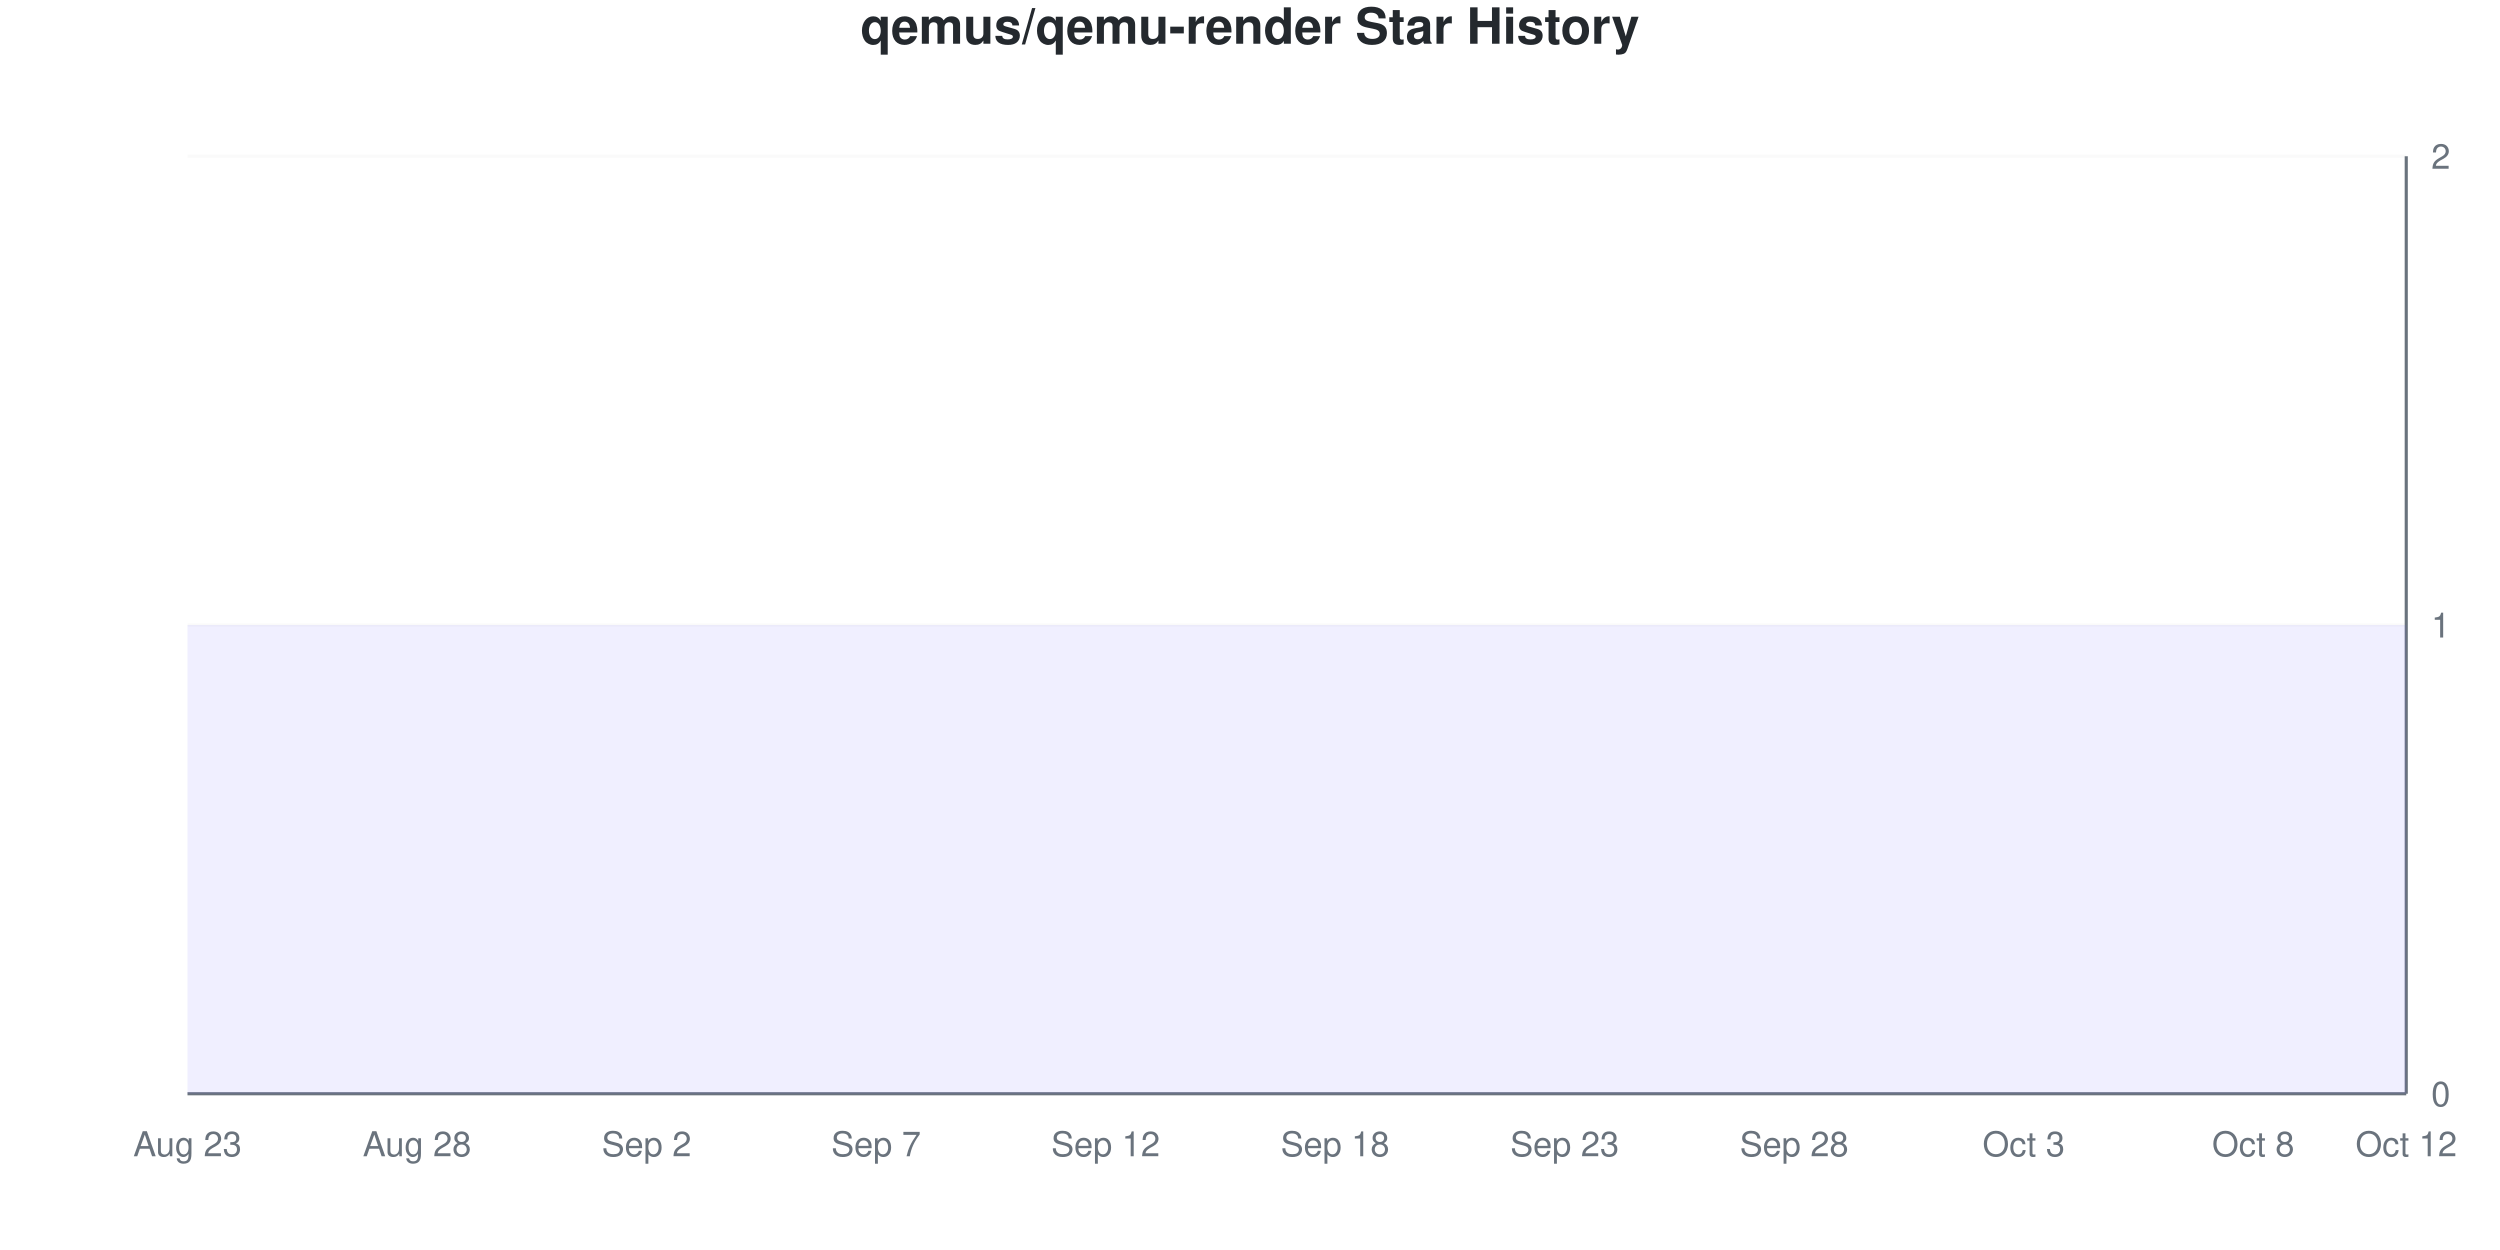
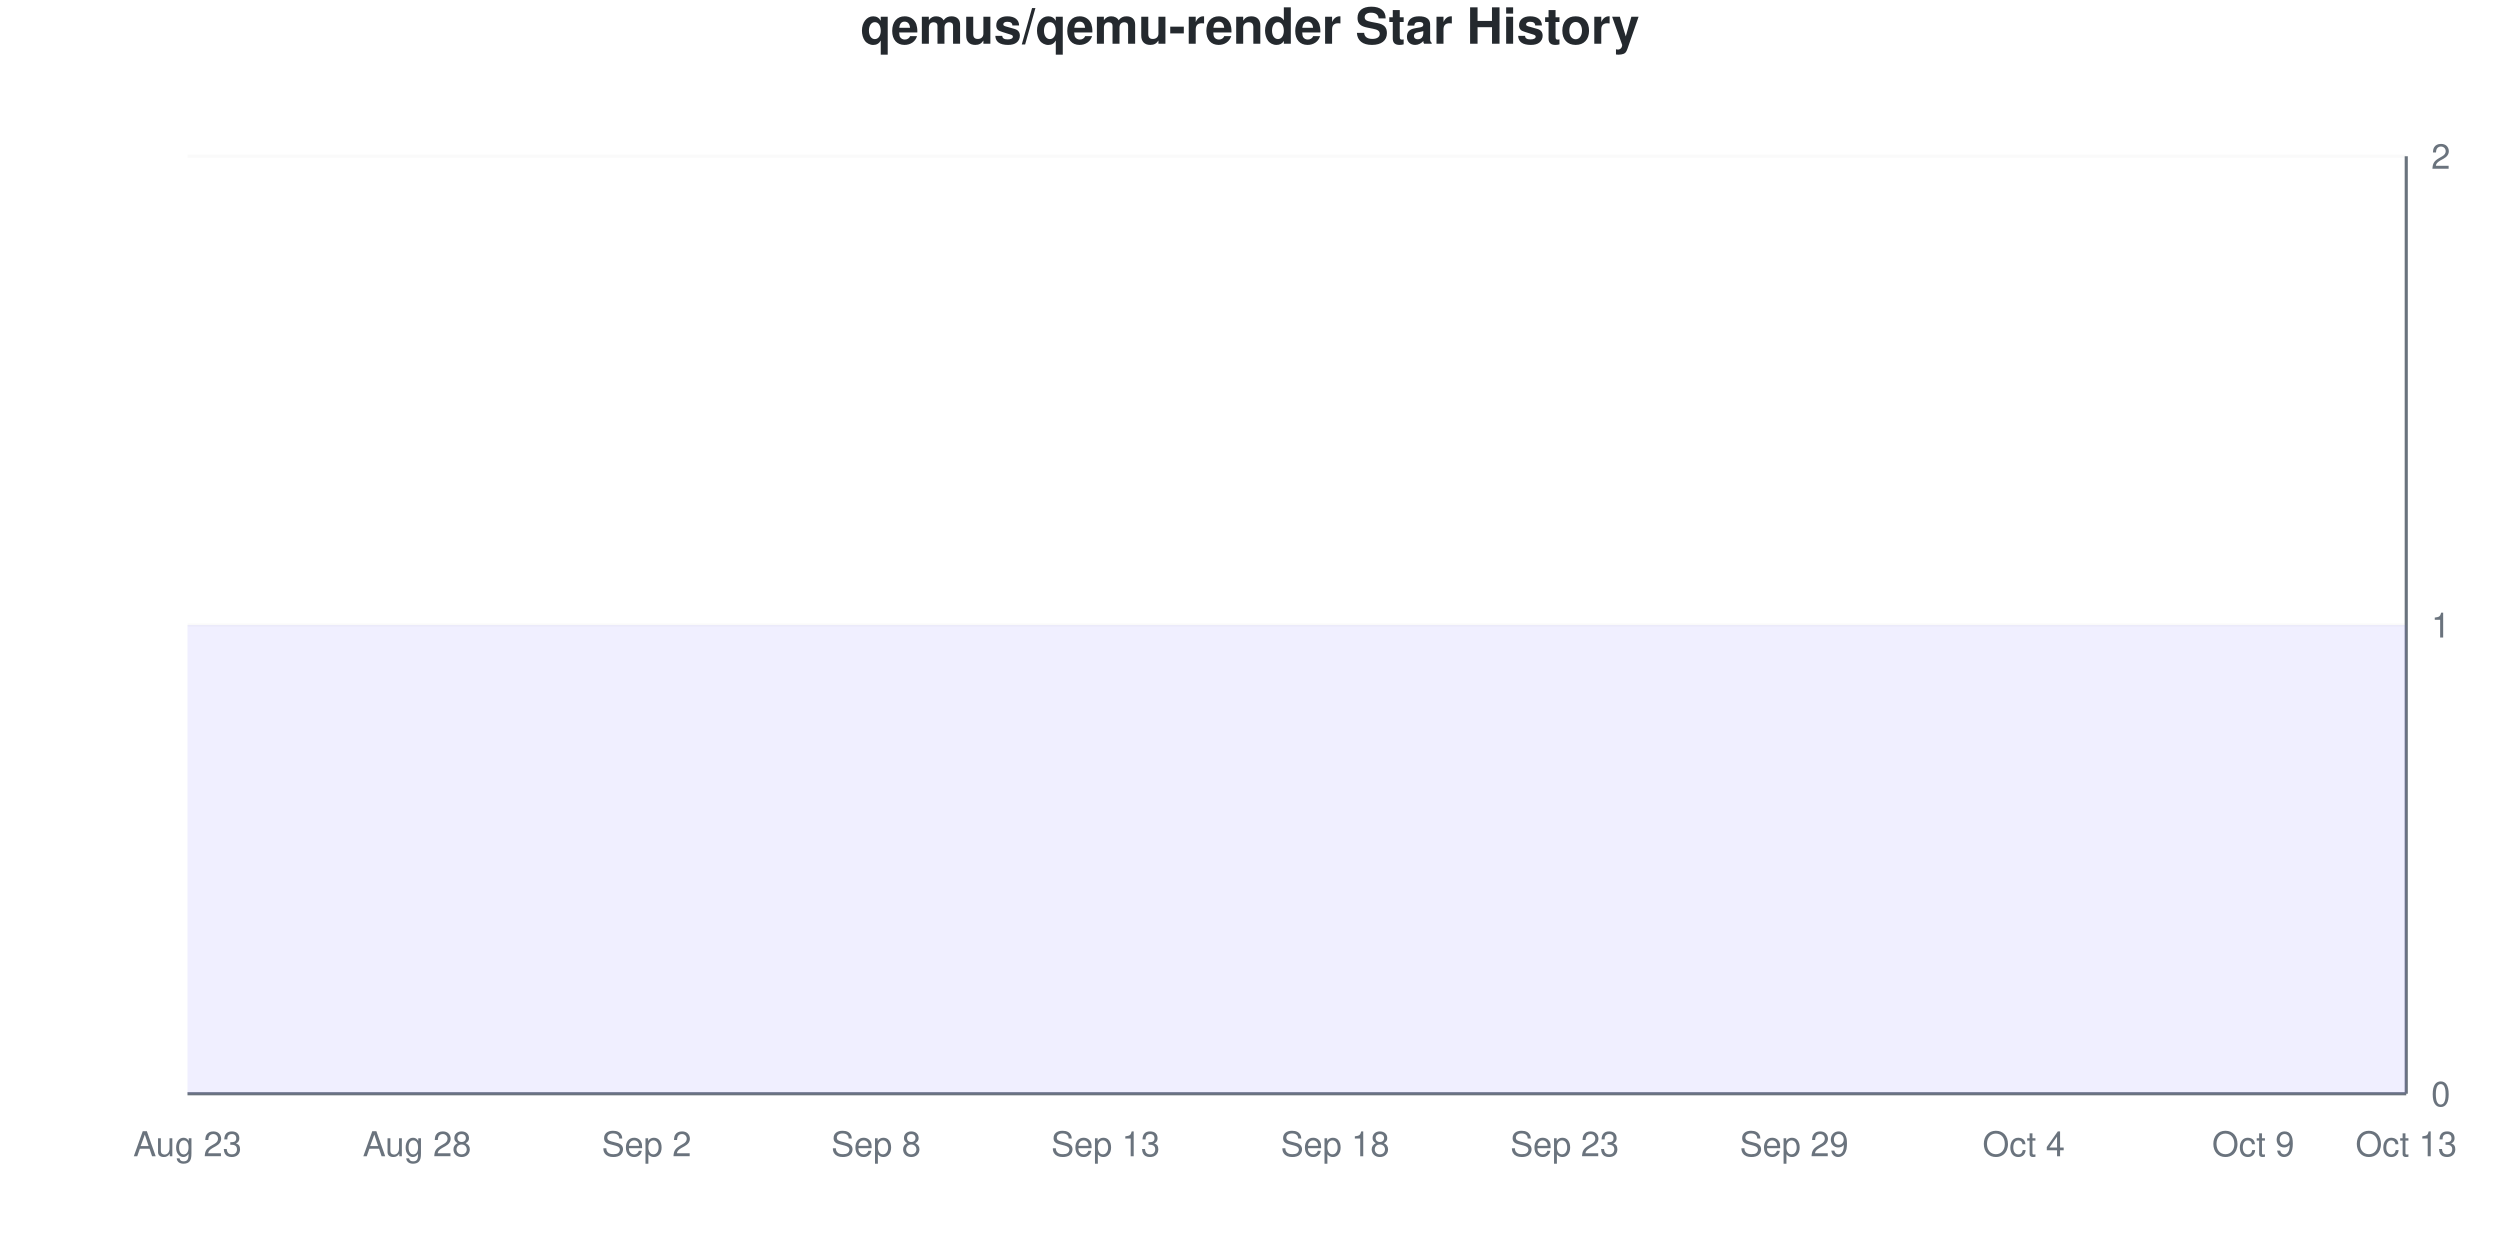
<svg xmlns="http://www.w3.org/2000/svg" viewBox="0 0 800 400" width="800" height="400">
  <style>
    @keyframes drawLine {
      to { stroke-dashoffset: 0; }
    }
    @keyframes fadeInPoint {
      from { opacity: 0; }
      to { opacity: 1; }
    }
    .data-line-0 {
      stroke-dasharray: 1290;
      stroke-dashoffset: 1290;
      animation: drawLine 2s ease-out forwards;
    }
    .data-point {
      opacity: 0;
      animation: fadeInPoint 0.5s ease-out forwards;
    }
    .chart-bg { fill: #fff; }
    .chart-text { fill: #24292e; }
    .chart-muted { fill: #6a737d; }
    .chart-grid { stroke: #eee; }
    .chart-axis { stroke: #6a737d; }
    @media (prefers-color-scheme: dark) {
      .chart-bg { fill: #0d1117; }
      .chart-text { fill: #e6edf3; }
      .chart-muted { fill: #8b949e; }
      .chart-grid { stroke: #21262d; }
      .chart-axis { stroke: #8b949e; }
    }
  </style>
  <rect width="800" height="400" class="chart-bg" />
  <text x="400" y="14" text-anchor="middle" class="chart-text" font-size="16" font-weight="bold" font-family="-apple-system, BlinkMacSystemFont, 'Segoe UI', Helvetica, Arial, sans-serif">qemus/qemu-render Star History</text>
  <g class="grid">
    <line x1="60" y1="350" x2="770" y2="350" class="chart-grid" stroke-opacity="0.3" />
    <text x="778" y="354" text-anchor="start" class="chart-muted" font-size="11" font-family="-apple-system, BlinkMacSystemFont, 'Segoe UI', Helvetica, Arial, sans-serif">0</text>
    <line x1="60" y1="200" x2="770" y2="200" class="chart-grid" stroke-opacity="0.3" />
    <text x="778" y="204" text-anchor="start" class="chart-muted" font-size="11" font-family="-apple-system, BlinkMacSystemFont, 'Segoe UI', Helvetica, Arial, sans-serif">1</text>
    <line x1="60" y1="50" x2="770" y2="50" class="chart-grid" stroke-opacity="0.3" />
    <text x="778" y="54" text-anchor="start" class="chart-muted" font-size="11" font-family="-apple-system, BlinkMacSystemFont, 'Segoe UI', Helvetica, Arial, sans-serif">2</text>
  </g>
  <g class="milestones">
    
  </g>
  <g class="x-axis">
    <text x="60" y="370" text-anchor="middle" class="chart-muted" font-size="11" font-family="-apple-system, BlinkMacSystemFont, 'Segoe UI', Helvetica, Arial, sans-serif">Aug 23</text>
    <text x="133.448" y="370" text-anchor="middle" class="chart-muted" font-size="11" font-family="-apple-system, BlinkMacSystemFont, 'Segoe UI', Helvetica, Arial, sans-serif">Aug 28</text>
    <text x="206.897" y="370" text-anchor="middle" class="chart-muted" font-size="11" font-family="-apple-system, BlinkMacSystemFont, 'Segoe UI', Helvetica, Arial, sans-serif">Sep 2</text>
-     <text x="280.345" y="370" text-anchor="middle" class="chart-muted" font-size="11" font-family="-apple-system, BlinkMacSystemFont, 'Segoe UI', Helvetica, Arial, sans-serif">Sep 7</text>
-     <text x="353.793" y="370" text-anchor="middle" class="chart-muted" font-size="11" font-family="-apple-system, BlinkMacSystemFont, 'Segoe UI', Helvetica, Arial, sans-serif">Sep 12</text>
+     <text x="280.345" y="370" text-anchor="middle" class="chart-muted" font-size="11" font-family="-apple-system, BlinkMacSystemFont, 'Segoe UI', Helvetica, Arial, sans-serif">Sep 8</text>
+     <text x="353.793" y="370" text-anchor="middle" class="chart-muted" font-size="11" font-family="-apple-system, BlinkMacSystemFont, 'Segoe UI', Helvetica, Arial, sans-serif">Sep 13</text>
    <text x="427.241" y="370" text-anchor="middle" class="chart-muted" font-size="11" font-family="-apple-system, BlinkMacSystemFont, 'Segoe UI', Helvetica, Arial, sans-serif">Sep 18</text>
    <text x="500.69" y="370" text-anchor="middle" class="chart-muted" font-size="11" font-family="-apple-system, BlinkMacSystemFont, 'Segoe UI', Helvetica, Arial, sans-serif">Sep 23</text>
-     <text x="574.138" y="370" text-anchor="middle" class="chart-muted" font-size="11" font-family="-apple-system, BlinkMacSystemFont, 'Segoe UI', Helvetica, Arial, sans-serif">Sep 28</text>
-     <text x="647.586" y="370" text-anchor="middle" class="chart-muted" font-size="11" font-family="-apple-system, BlinkMacSystemFont, 'Segoe UI', Helvetica, Arial, sans-serif">Oct 3</text>
-     <text x="721.034" y="370" text-anchor="middle" class="chart-muted" font-size="11" font-family="-apple-system, BlinkMacSystemFont, 'Segoe UI', Helvetica, Arial, sans-serif">Oct 8</text>
-     <text x="770" y="370" text-anchor="middle" class="chart-muted" font-size="11" font-family="-apple-system, BlinkMacSystemFont, 'Segoe UI', Helvetica, Arial, sans-serif">Oct 12</text>
+     <text x="574.138" y="370" text-anchor="middle" class="chart-muted" font-size="11" font-family="-apple-system, BlinkMacSystemFont, 'Segoe UI', Helvetica, Arial, sans-serif">Sep 29</text>
+     <text x="647.586" y="370" text-anchor="middle" class="chart-muted" font-size="11" font-family="-apple-system, BlinkMacSystemFont, 'Segoe UI', Helvetica, Arial, sans-serif">Oct 4</text>
+     <text x="721.034" y="370" text-anchor="middle" class="chart-muted" font-size="11" font-family="-apple-system, BlinkMacSystemFont, 'Segoe UI', Helvetica, Arial, sans-serif">Oct 9</text>
+     <text x="770" y="370" text-anchor="middle" class="chart-muted" font-size="11" font-family="-apple-system, BlinkMacSystemFont, 'Segoe UI', Helvetica, Arial, sans-serif">Oct 13</text>
  </g>
  <line x1="770" y1="50" x2="770" y2="350" class="chart-axis" stroke-width="1" />
  <line x1="60" y1="350" x2="770" y2="350" class="chart-axis" stroke-width="1" />
  <path d="M60,350 L60,200 C68.161,200 76.322,200 84.483,200 C92.644,200 100.805,200 108.966,200 C117.126,200 125.287,200 133.448,200 C141.609,200 149.77,200 157.931,200 C166.092,200 174.253,200 182.414,200 C190.575,200 198.736,200 206.897,200 C215.057,200 223.218,200 231.379,200 C239.54,200 247.701,200 255.862,200 C264.023,200 272.184,200 280.345,200 C288.506,200 296.667,200 304.828,200 C312.989,200 321.149,200 329.31,200 C337.471,200 345.632,200 353.793,200 C361.954,200 370.115,200 378.276,200 C386.437,200 394.598,200 402.759,200 C410.92,200 419.08,200 427.241,200 C435.402,200 443.563,200 451.724,200 C459.885,200 468.046,200 476.207,200 C484.368,200 492.529,200 500.69,200 C508.851,200 517.011,200 525.172,200 C533.333,200 541.494,200 549.655,200 C557.816,200 565.977,200 574.138,200 C582.299,200 590.46,200 598.621,200 C606.782,200 614.943,200 623.103,200 C631.264,200 639.425,200 647.586,200 C655.747,200 663.908,200 672.069,200 C680.23,200 688.391,200 696.552,200 C704.713,200 712.874,200 721.034,200 C729.195,200 737.356,200 745.517,200 C753.678,200 761.839,200 770,200 L770,350 L60,350 Z" fill="#6b63ff" fill-opacity="0.1" />
  <path d="M60,350 L60,200 C68.161,200 76.322,200 84.483,200 C92.644,200 100.805,200 108.966,200 C117.126,200 125.287,200 133.448,200 C141.609,200 149.77,200 157.931,200 C166.092,200 174.253,200 182.414,200 C190.575,200 198.736,200 206.897,200 C215.057,200 223.218,200 231.379,200 C239.54,200 247.701,200 255.862,200 C264.023,200 272.184,200 280.345,200 C288.506,200 296.667,200 304.828,200 C312.989,200 321.149,200 329.31,200 C337.471,200 345.632,200 353.793,200 C361.954,200 370.115,200 378.276,200 C386.437,200 394.598,200 402.759,200 C410.92,200 419.08,200 427.241,200 C435.402,200 443.563,200 451.724,200 C459.885,200 468.046,200 476.207,200 C484.368,200 492.529,200 500.69,200 C508.851,200 517.011,200 525.172,200 C533.333,200 541.494,200 549.655,200 C557.816,200 565.977,200 574.138,200 C582.299,200 590.46,200 598.621,200 C606.782,200 614.943,200 623.103,200 C631.264,200 639.425,200 647.586,200 C655.747,200 663.908,200 672.069,200 C680.23,200 688.391,200 696.552,200 C704.713,200 712.874,200 721.034,200 C729.195,200 737.356,200 745.517,200 C753.678,200 761.839,200 770,200" fill="none" stroke="#6b63ff" stroke-width="2.5" class="data-line-0" />
  <g class="points">
    <circle cx="60" cy="200" r="4" fill="#6b63ff" class="data-point" style="animation-delay: 1.50s" />
    <circle cx="84.483" cy="200" r="4" fill="#6b63ff" class="data-point" style="animation-delay: 1.55s" />
    <circle cx="108.966" cy="200" r="4" fill="#6b63ff" class="data-point" style="animation-delay: 1.60s" />
    <circle cx="133.448" cy="200" r="4" fill="#6b63ff" class="data-point" style="animation-delay: 1.65s" />
    <circle cx="157.931" cy="200" r="4" fill="#6b63ff" class="data-point" style="animation-delay: 1.70s" />
    <circle cx="182.414" cy="200" r="4" fill="#6b63ff" class="data-point" style="animation-delay: 1.75s" />
    <circle cx="206.897" cy="200" r="4" fill="#6b63ff" class="data-point" style="animation-delay: 1.80s" />
    <circle cx="231.379" cy="200" r="4" fill="#6b63ff" class="data-point" style="animation-delay: 1.85s" />
    <circle cx="255.862" cy="200" r="4" fill="#6b63ff" class="data-point" style="animation-delay: 1.90s" />
    <circle cx="280.345" cy="200" r="4" fill="#6b63ff" class="data-point" style="animation-delay: 1.95s" />
    <circle cx="304.828" cy="200" r="4" fill="#6b63ff" class="data-point" style="animation-delay: 2.00s" />
    <circle cx="329.31" cy="200" r="4" fill="#6b63ff" class="data-point" style="animation-delay: 2.05s" />
    <circle cx="353.793" cy="200" r="4" fill="#6b63ff" class="data-point" style="animation-delay: 2.10s" />
    <circle cx="378.276" cy="200" r="4" fill="#6b63ff" class="data-point" style="animation-delay: 2.15s" />
    <circle cx="402.759" cy="200" r="4" fill="#6b63ff" class="data-point" style="animation-delay: 2.20s" />
    <circle cx="427.241" cy="200" r="4" fill="#6b63ff" class="data-point" style="animation-delay: 2.25s" />
    <circle cx="451.724" cy="200" r="4" fill="#6b63ff" class="data-point" style="animation-delay: 2.30s" />
    <circle cx="476.207" cy="200" r="4" fill="#6b63ff" class="data-point" style="animation-delay: 2.35s" />
    <circle cx="500.69" cy="200" r="4" fill="#6b63ff" class="data-point" style="animation-delay: 2.40s" />
    <circle cx="525.172" cy="200" r="4" fill="#6b63ff" class="data-point" style="animation-delay: 2.45s" />
    <circle cx="549.655" cy="200" r="4" fill="#6b63ff" class="data-point" style="animation-delay: 2.50s" />
    <circle cx="574.138" cy="200" r="4" fill="#6b63ff" class="data-point" style="animation-delay: 2.55s" />
    <circle cx="598.621" cy="200" r="4" fill="#6b63ff" class="data-point" style="animation-delay: 2.60s" />
    <circle cx="623.103" cy="200" r="4" fill="#6b63ff" class="data-point" style="animation-delay: 2.65s" />
    <circle cx="647.586" cy="200" r="4" fill="#6b63ff" class="data-point" style="animation-delay: 2.70s" />
    <circle cx="672.069" cy="200" r="4" fill="#6b63ff" class="data-point" style="animation-delay: 2.75s" />
    <circle cx="696.552" cy="200" r="4" fill="#6b63ff" class="data-point" style="animation-delay: 2.80s" />
    <circle cx="721.034" cy="200" r="4" fill="#6b63ff" class="data-point" style="animation-delay: 2.85s" />
    <circle cx="745.517" cy="200" r="4" fill="#6b63ff" class="data-point" style="animation-delay: 2.90s" />
    <circle cx="770" cy="200" r="4" fill="#6b63ff" class="data-point" style="animation-delay: 2.95s" />
  </g>
</svg>
